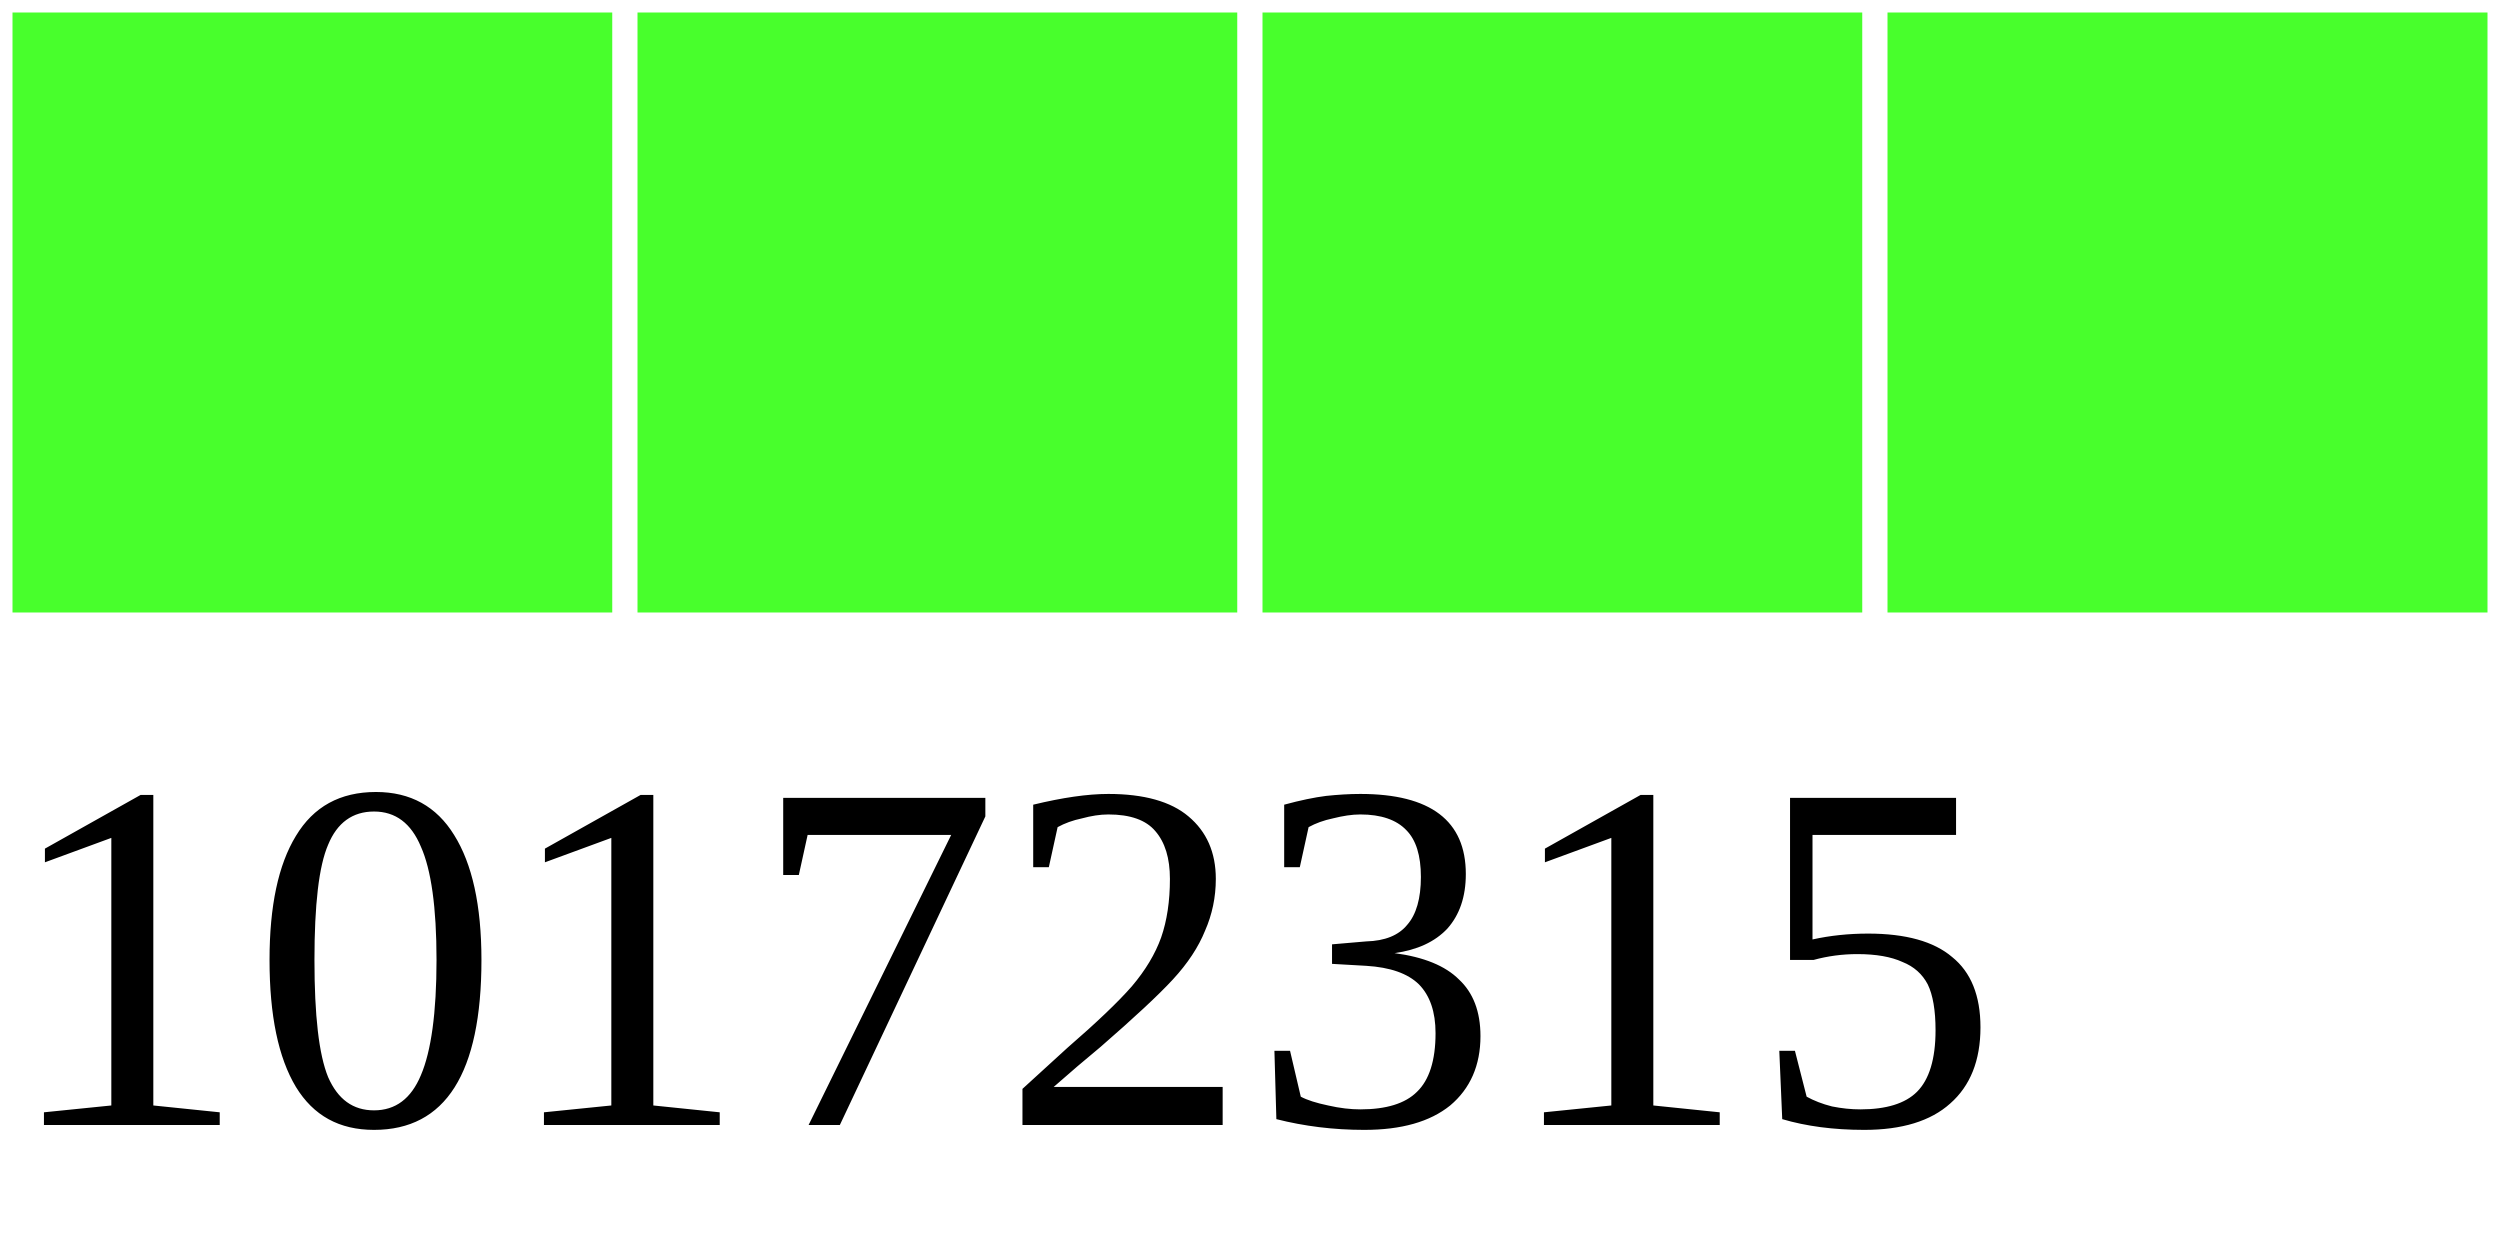
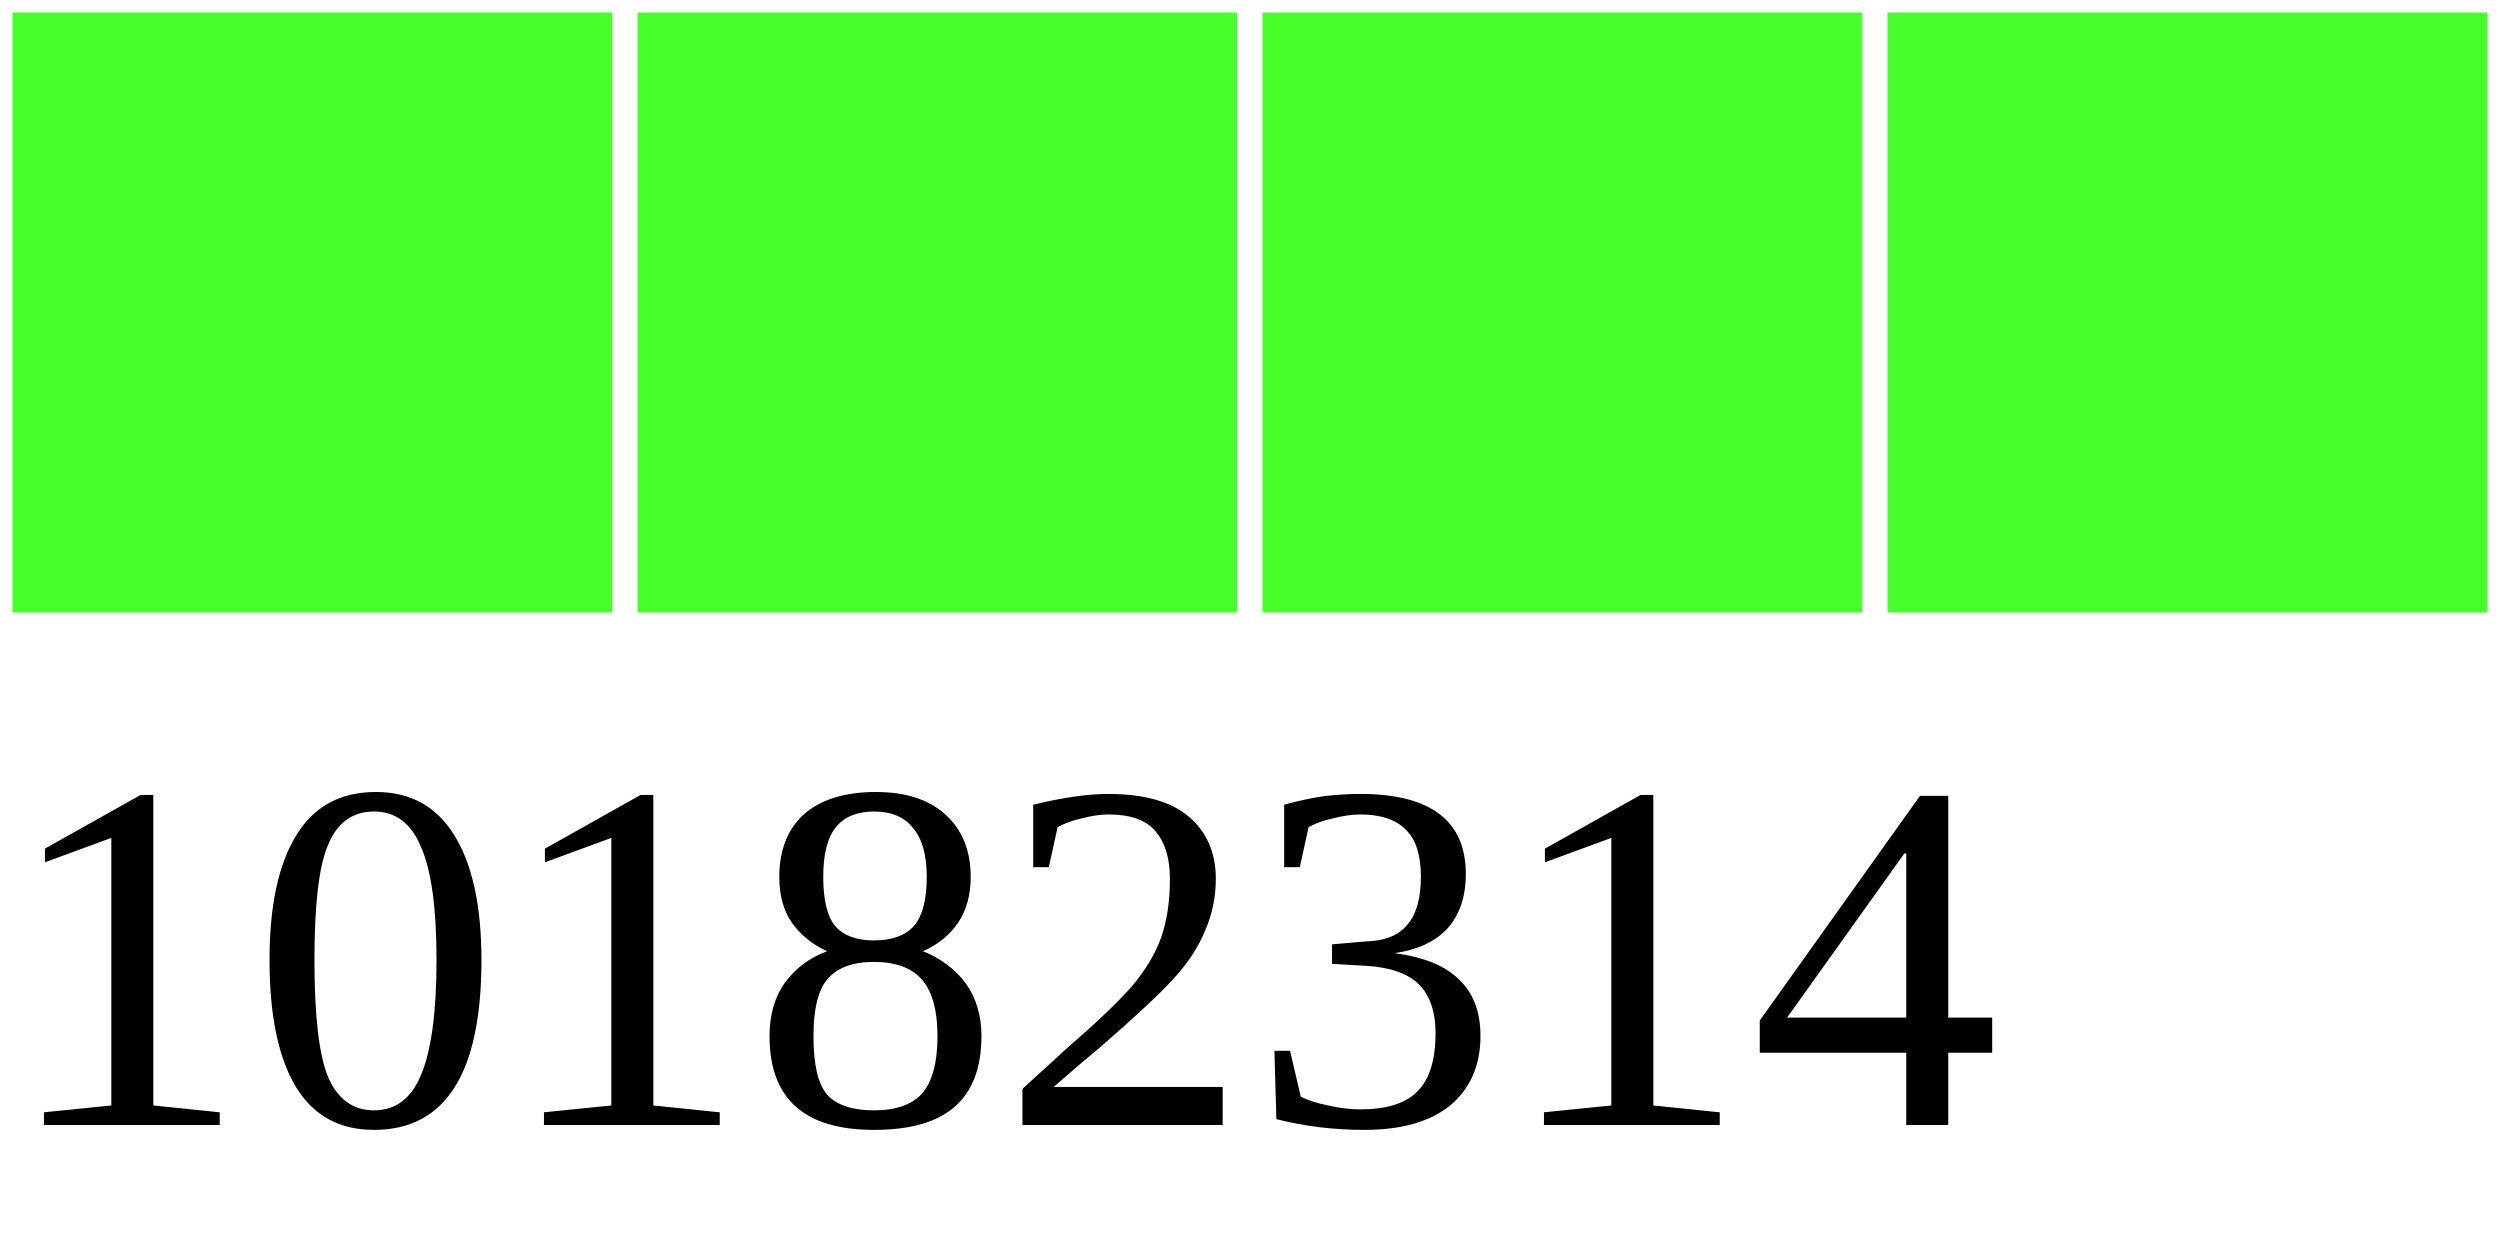
<svg xmlns="http://www.w3.org/2000/svg" width="40" height="20">
  <g>
    <rect width="10" height="10" style="fill:#48FF2C;stroke-width:0.4;stroke:rgb(255,255,255)" x="0" />
    <rect width="10" height="10" style="fill:#48FF2C;stroke-width:0.4;stroke:rgb(255,255,255)" x="10" />
    <rect width="10" height="10" style="fill:#48FF2C;stroke-width:0.4;stroke:rgb(255,255,255)" x="20" />
    <rect width="10" height="10" style="fill:#48FF2C;stroke-width:0.4;stroke:rgb(255,255,255)" x="30" />
-     <text x="0" y="18" fill="black" font-size="8">10172315</text>
+     <text x="0" y="18" fill="black" font-size="8">10182314</text>
  </g>
</svg>
